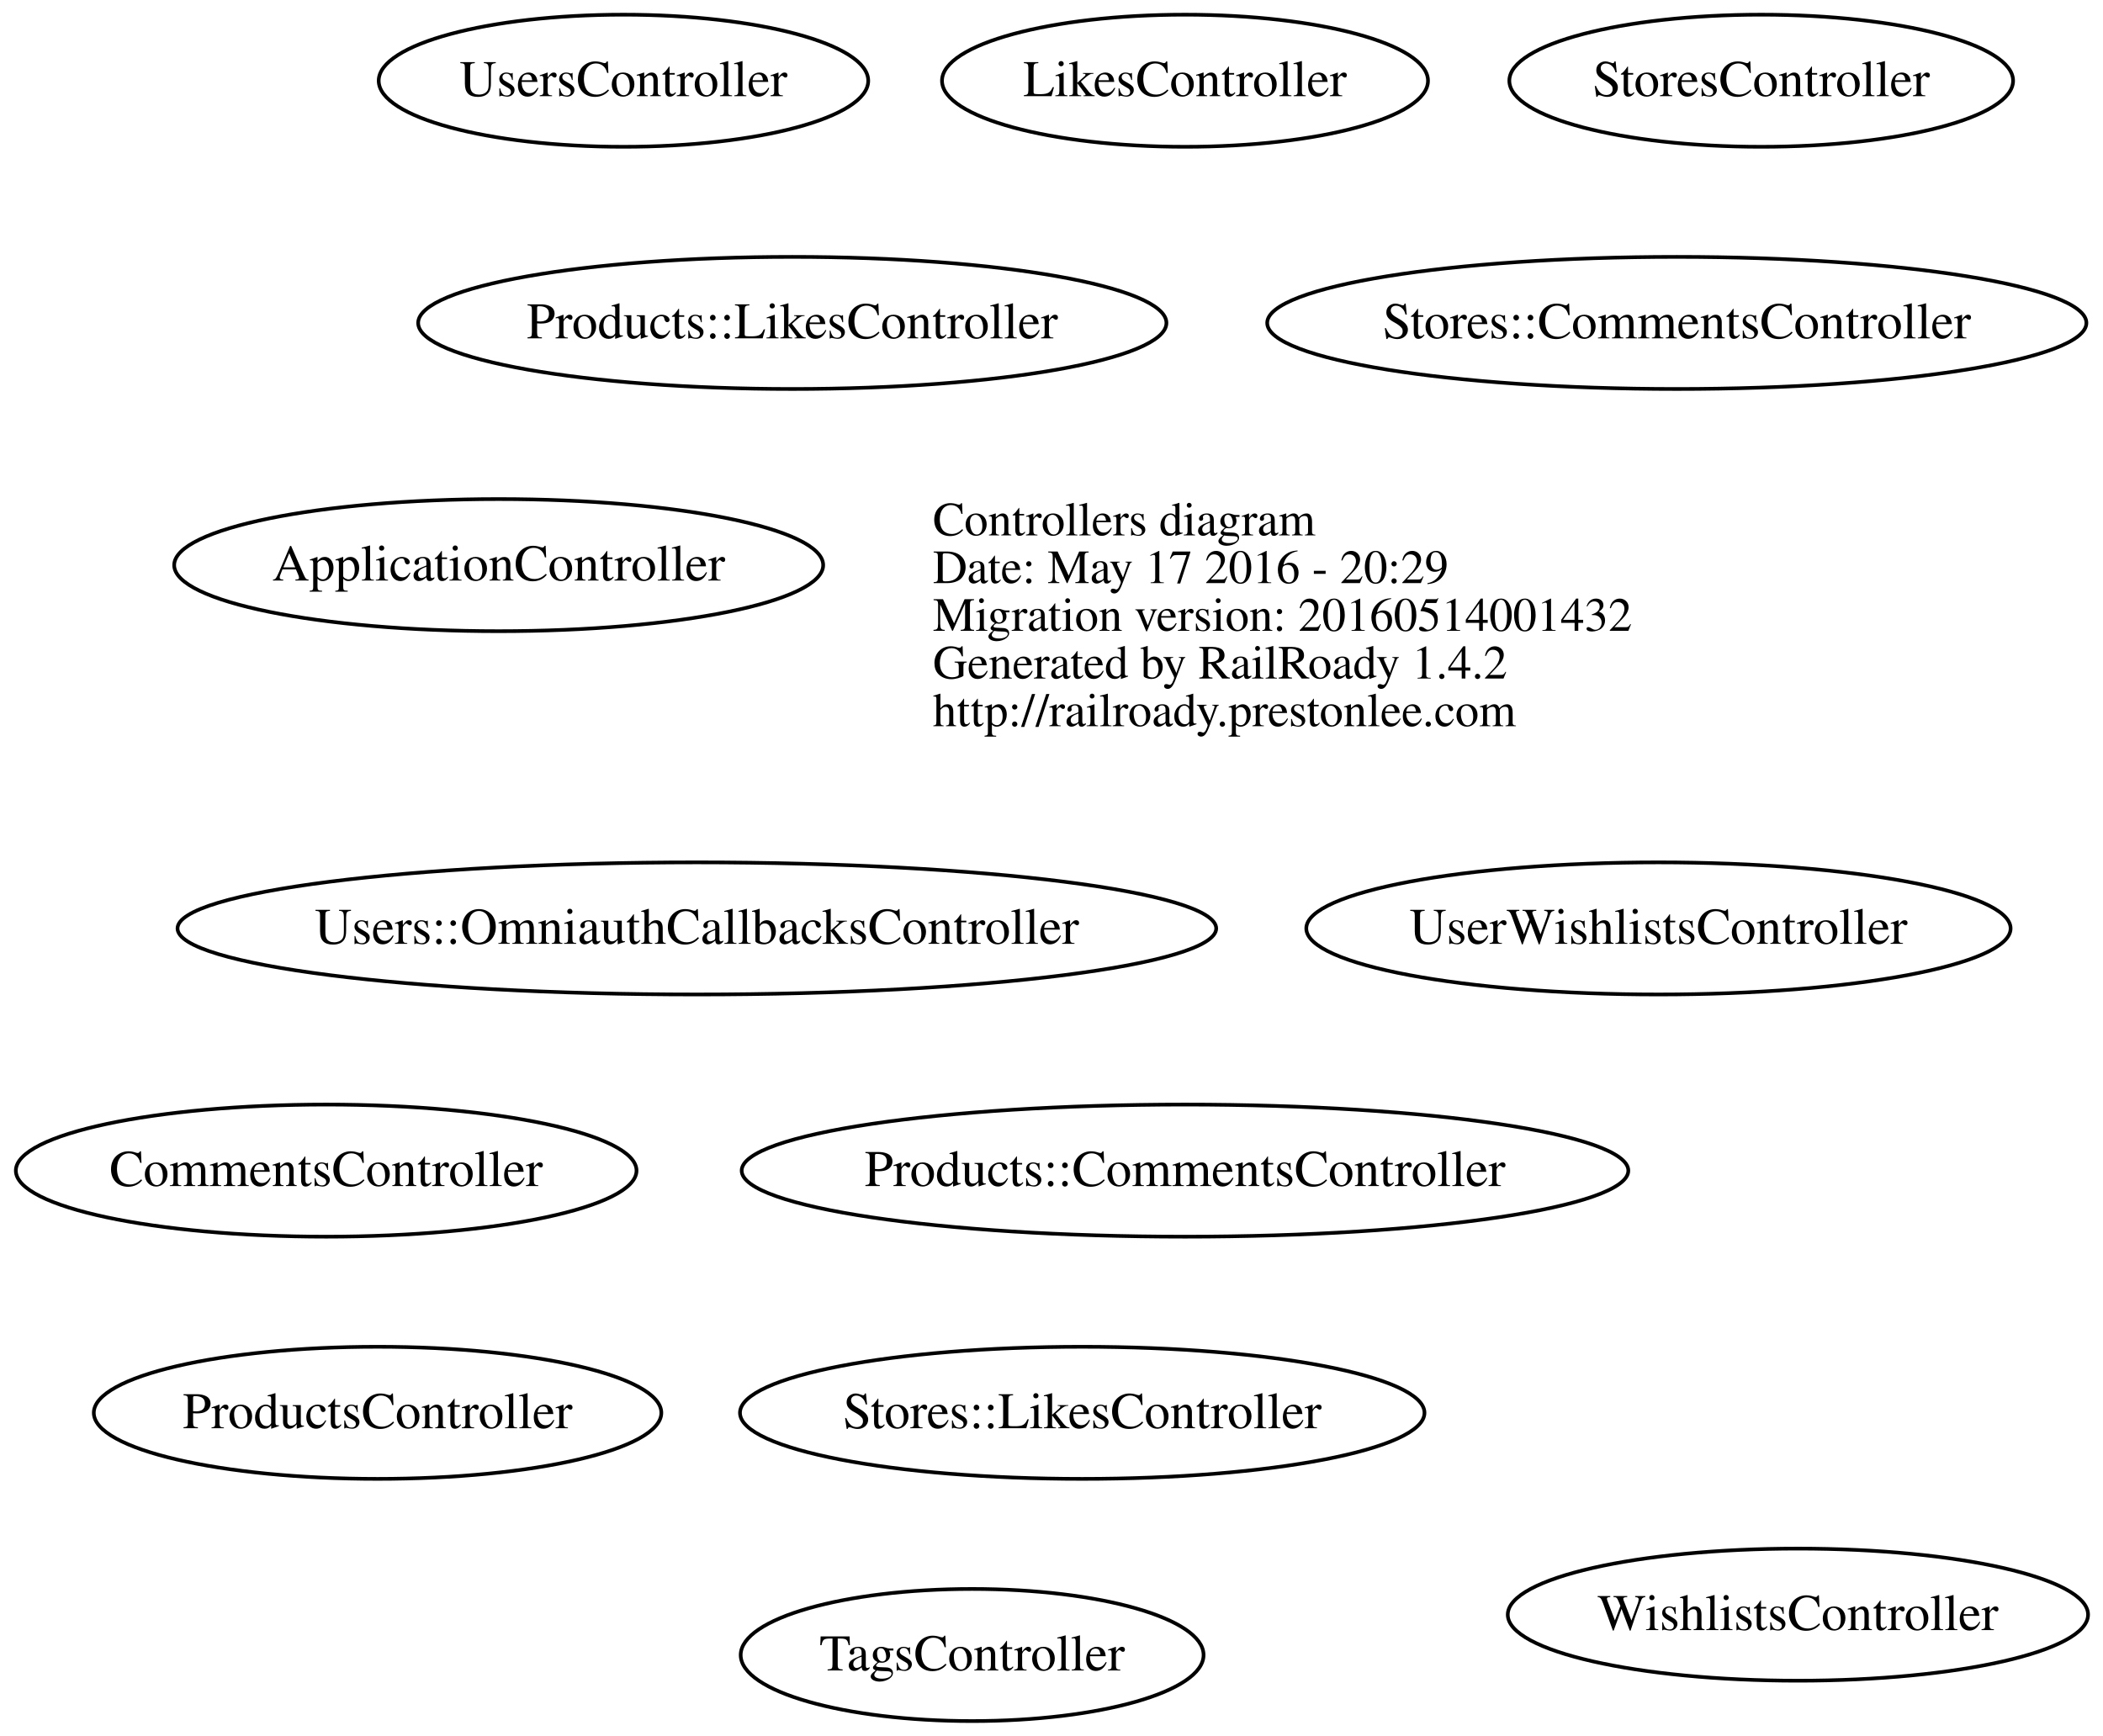
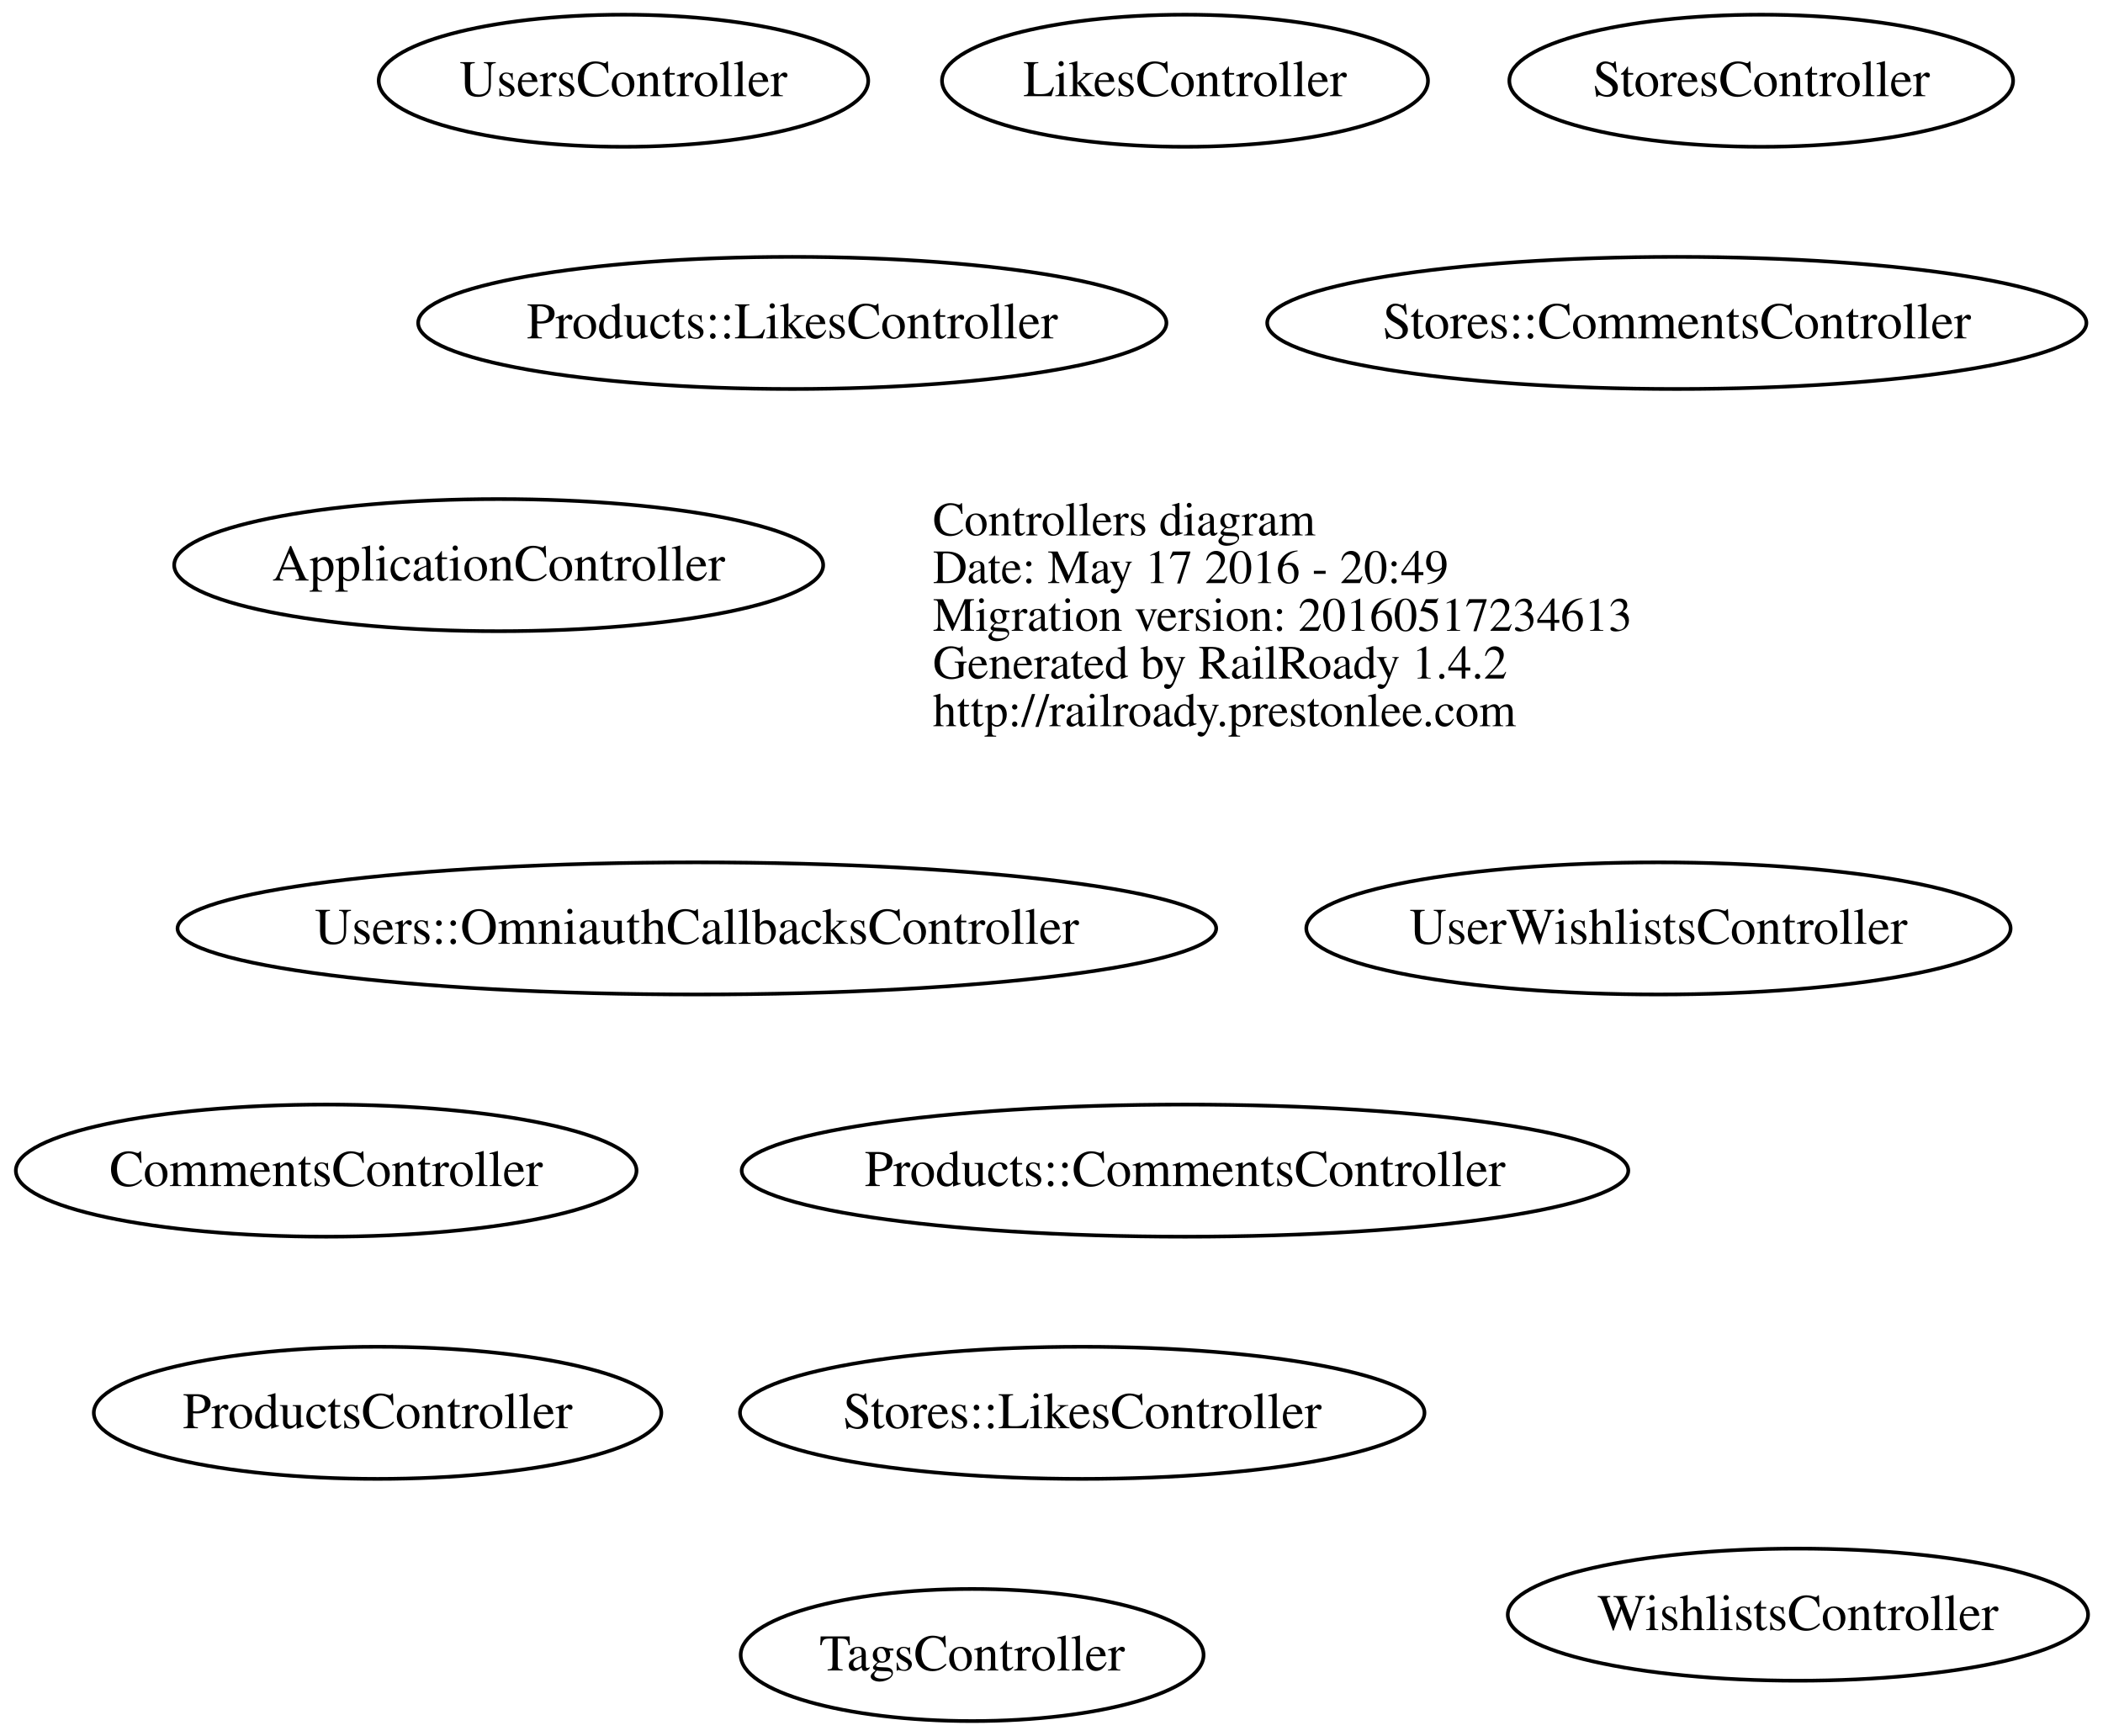
<svg xmlns="http://www.w3.org/2000/svg" width="573pt" height="473pt" viewBox="0.00 0.00 572.81 473.00">
  <g id="graph0" class="graph" transform="scale(1 1) rotate(0) translate(201.78 249)">
    <polygon fill="none" stroke="none" points="-201.78,224 -201.78,-249 371.028,-249 371.028,224 -201.78,224" />
    <g id="node1" class="node">
      <text text-anchor="start" x="52.312" y="-103.1" font-family="Times,serif" font-size="13.00">Controllers diagram</text>
-       <text text-anchor="start" x="52.312" y="-90.1" font-family="Times,serif" font-size="13.00">Date: May 17 2016 - 20:29</text>
-       <text text-anchor="start" x="52.312" y="-77.1" font-family="Times,serif" font-size="13.00">Migration version: 20160514001432</text>
+       <text text-anchor="start" x="52.312" y="-90.1" font-family="Times,serif" font-size="13.00">Date: May 17 2016 - 20:49</text>
+       <text text-anchor="start" x="52.312" y="-77.1" font-family="Times,serif" font-size="13.00">Migration version: 20160517234613</text>
      <text text-anchor="start" x="52.312" y="-64.1" font-family="Times,serif" font-size="13.00">Generated by RailRoady 1.4.2</text>
      <text text-anchor="start" x="52.312" y="-51.1" font-family="Times,serif" font-size="13.00">http://railroady.prestonlee.com</text>
    </g>
    <g id="node2" class="node">
      <ellipse fill="none" stroke="black" cx="-66" cy="-95" rx="88.417" ry="18" />
      <text text-anchor="middle" x="-66" y="-90.8" font-family="Times,serif" font-size="14.00">ApplicationController</text>
    </g>
    <g id="node3" class="node">
      <ellipse fill="none" stroke="black" cx="-113" cy="70" rx="84.56" ry="18" />
      <text text-anchor="middle" x="-113" y="74.2" font-family="Times,serif" font-size="14.00">CommentsController</text>
    </g>
    <g id="node4" class="node">
      <ellipse fill="none" stroke="black" cx="121" cy="-227" rx="66.208" ry="18" />
      <text text-anchor="middle" x="121" y="-222.8" font-family="Times,serif" font-size="14.00">LikesController</text>
    </g>
    <g id="node5" class="node">
      <ellipse fill="none" stroke="black" cx="121" cy="70" rx="120.792" ry="18" />
      <text text-anchor="middle" x="121" y="74.2" font-family="Times,serif" font-size="14.00">Products::CommentsController</text>
    </g>
    <g id="node6" class="node">
      <ellipse fill="none" stroke="black" cx="14" cy="-161" rx="101.94" ry="18" />
      <text text-anchor="middle" x="14" y="-156.8" font-family="Times,serif" font-size="14.00">Products::LikesController</text>
    </g>
    <g id="node7" class="node">
      <ellipse fill="none" stroke="black" cx="-99" cy="136" rx="77.317" ry="18" />
      <text text-anchor="middle" x="-99" y="140.2" font-family="Times,serif" font-size="14.00">ProductsController</text>
    </g>
    <g id="node8" class="node">
      <ellipse fill="none" stroke="black" cx="255" cy="-161" rx="111.605" ry="18" />
      <text text-anchor="middle" x="255" y="-156.8" font-family="Times,serif" font-size="14.00">Stores::CommentsController</text>
    </g>
    <g id="node9" class="node">
      <ellipse fill="none" stroke="black" cx="93" cy="136" rx="93.253" ry="18" />
      <text text-anchor="middle" x="93" y="140.2" font-family="Times,serif" font-size="14.00">Stores::LikesController</text>
    </g>
    <g id="node10" class="node">
      <ellipse fill="none" stroke="black" cx="278" cy="-227" rx="68.63" ry="18" />
      <text text-anchor="middle" x="278" y="-222.8" font-family="Times,serif" font-size="14.00">StoresController</text>
    </g>
    <g id="node11" class="node">
      <ellipse fill="none" stroke="black" cx="63" cy="202" rx="63.059" ry="18" />
      <text text-anchor="middle" x="63" y="206.2" font-family="Times,serif" font-size="14.00">TagsController</text>
    </g>
    <g id="node12" class="node">
      <ellipse fill="none" stroke="black" cx="250" cy="4" rx="95.953" ry="18" />
      <text text-anchor="middle" x="250" y="8.2" font-family="Times,serif" font-size="14.00">UserWishlistsController</text>
    </g>
    <g id="node13" class="node">
      <ellipse fill="none" stroke="black" cx="-12" cy="4" rx="141.506" ry="18" />
      <text text-anchor="middle" x="-12" y="8.2" font-family="Times,serif" font-size="14.00">Users::OmniauthCallbacksController</text>
    </g>
    <g id="node14" class="node">
      <ellipse fill="none" stroke="black" cx="-32" cy="-227" rx="66.692" ry="18" />
      <text text-anchor="middle" x="-32" y="-222.8" font-family="Times,serif" font-size="14.00">UsersController</text>
    </g>
    <g id="node15" class="node">
      <ellipse fill="none" stroke="black" cx="288" cy="191" rx="79.056" ry="18" />
      <text text-anchor="middle" x="288" y="195.2" font-family="Times,serif" font-size="14.00">WishlistsController</text>
    </g>
  </g>
</svg>
